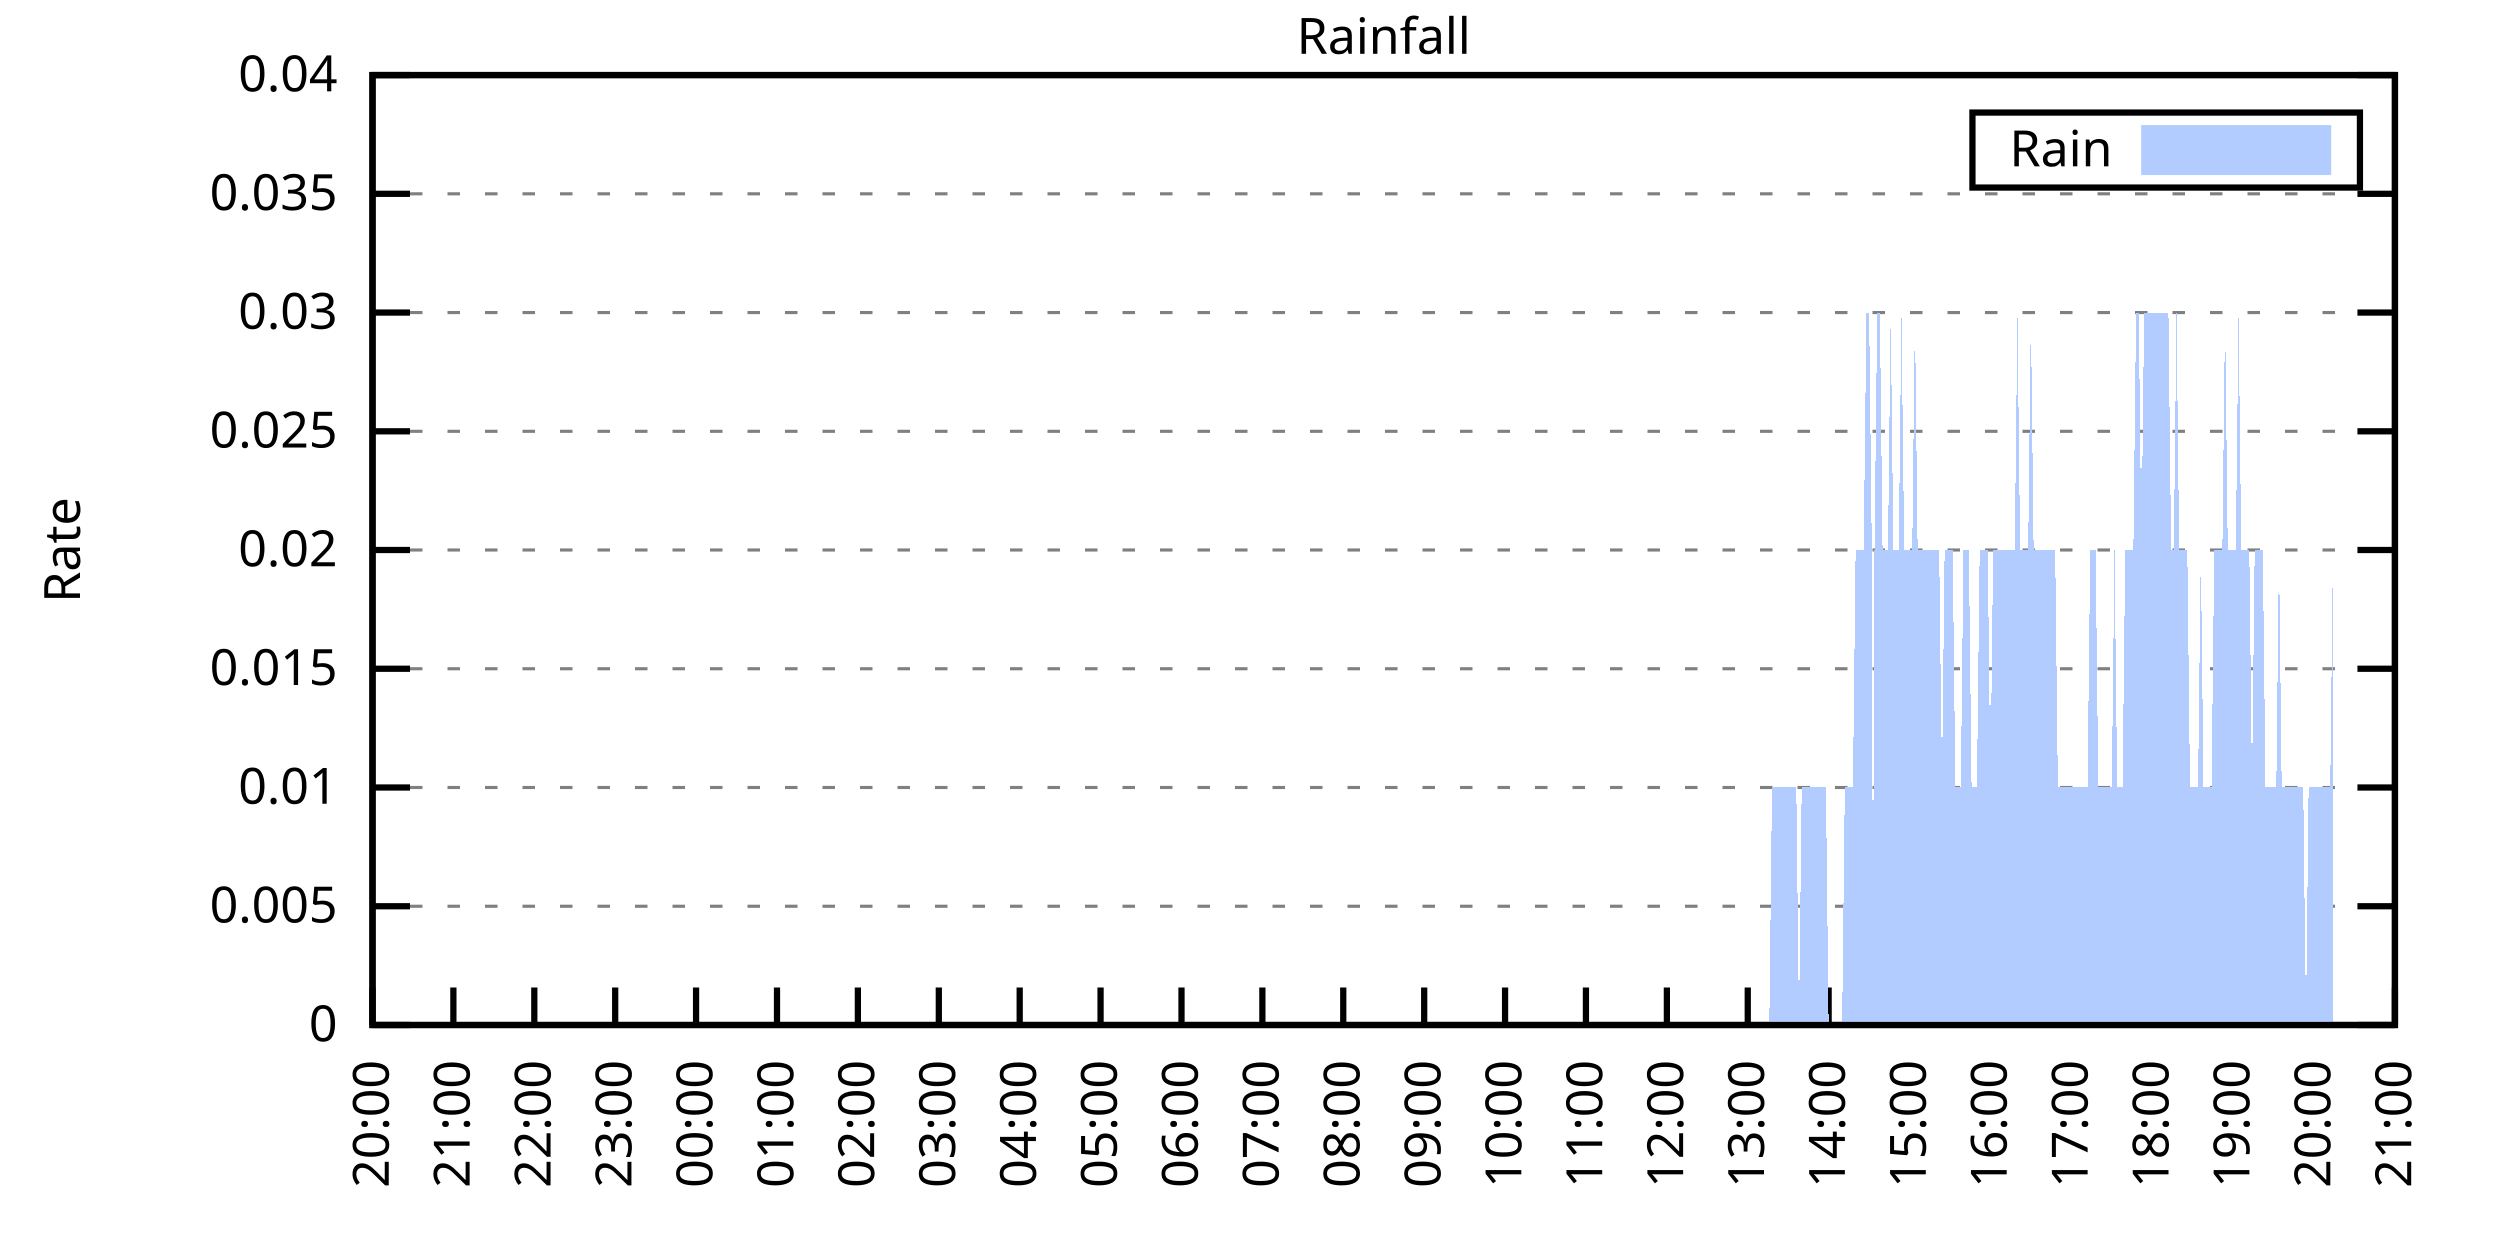
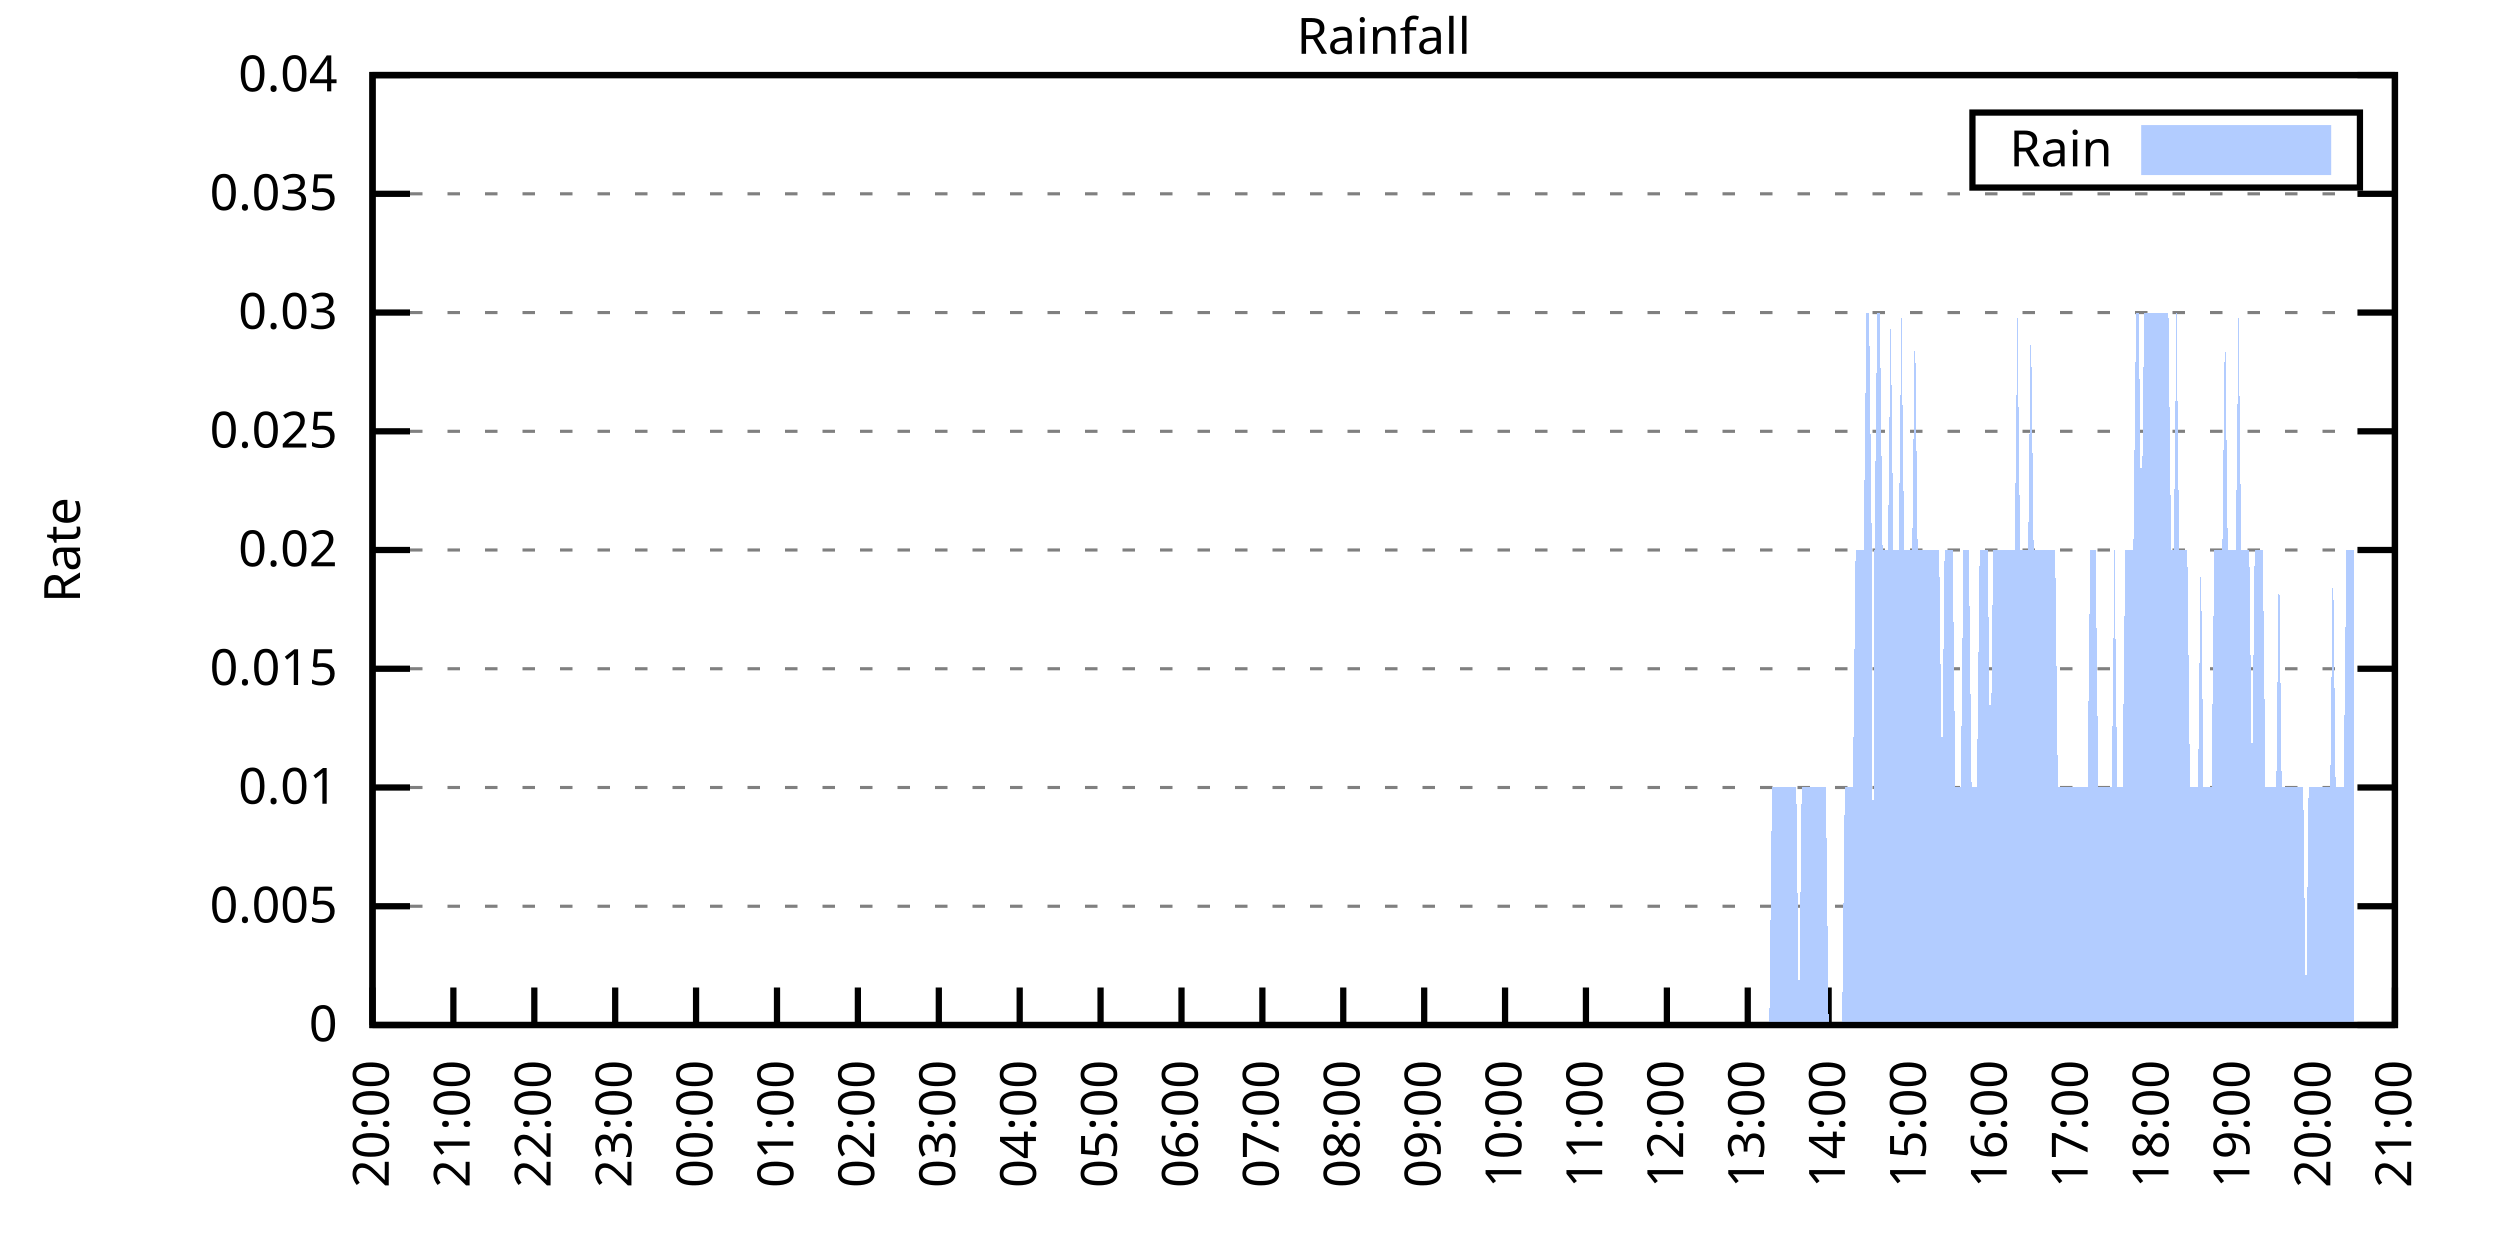
<svg xmlns="http://www.w3.org/2000/svg" xmlns:xlink="http://www.w3.org/1999/xlink" width="400" height="200" viewBox="0 0 400 200">
  <g id="gnuplot_canvas">
    <rect x="0" y="0" width="400" height="200" fill="none" />
    <defs>
      <circle id="gpDot" r="0.5" stroke-width="0.5" stroke="currentColor" />
      <path id="gpPt0" stroke-width="0.333" stroke="currentColor" d="M-1,0 h2 M0,-1 v2" />
      <path id="gpPt1" stroke-width="0.333" stroke="currentColor" d="M-1,-1 L1,1 M1,-1 L-1,1" />
      <path id="gpPt2" stroke-width="0.333" stroke="currentColor" d="M-1,0 L1,0 M0,-1 L0,1 M-1,-1 L1,1 M-1,1 L1,-1" />
      <rect id="gpPt3" stroke-width="0.333" stroke="currentColor" x="-1" y="-1" width="2" height="2" />
      <rect id="gpPt4" stroke-width="0.333" stroke="currentColor" fill="currentColor" x="-1" y="-1" width="2" height="2" />
      <circle id="gpPt5" stroke-width="0.333" stroke="currentColor" cx="0" cy="0" r="1" />
      <use xlink:href="#gpPt5" id="gpPt6" fill="currentColor" stroke="none" />
      <path id="gpPt7" stroke-width="0.333" stroke="currentColor" d="M0,-1.33 L-1.33,0.67 L1.33,0.67 z" />
      <use xlink:href="#gpPt7" id="gpPt8" fill="currentColor" stroke="none" />
      <use xlink:href="#gpPt7" id="gpPt9" stroke="currentColor" transform="rotate(180)" />
      <use xlink:href="#gpPt9" id="gpPt10" fill="currentColor" stroke="none" />
      <use xlink:href="#gpPt3" id="gpPt11" stroke="currentColor" transform="rotate(45)" />
      <use xlink:href="#gpPt11" id="gpPt12" fill="currentColor" stroke="none" />
      <path id="gpPt13" stroke-width="0.333" stroke="currentColor" d="M0,1.330 L1.265,0.411 L0.782,-1.067 L-0.782,-1.076 L-1.265,0.411 z" />
      <use xlink:href="#gpPt13" id="gpPt14" fill="currentColor" stroke="none" />
      <filter id="textbox" filterUnits="objectBoundingBox" x="0" y="0" height="1" width="1">
        <feFlood flood-color="white" flood-opacity="1" result="bgnd" />
        <feComposite in="SourceGraphic" in2="bgnd" operator="atop" />
      </filter>
      <filter id="greybox" filterUnits="objectBoundingBox" x="0" y="0" height="1" width="1">
        <feFlood flood-color="lightgrey" flood-opacity="1" result="grey" />
        <feComposite in="SourceGraphic" in2="grey" operator="atop" />
      </filter>
    </defs>
    <g fill="none" color="white" stroke="currentColor" stroke-width="1.00" stroke-linecap="butt" stroke-linejoin="miter">
</g>
    <g fill="none" color="black" stroke="currentColor" stroke-width="1.00" stroke-linecap="butt" stroke-linejoin="miter">
      <g stroke="none" shape-rendering="crispEdges">
        <polygon fill="rgb(255, 255, 255)" points="59.60,164.00 383.18,164.00 383.18,12.02 59.60,12.02 " />
      </g>
    </g>
    <g fill="none" color="black" stroke="currentColor" stroke-width="1.00" stroke-linecap="butt" stroke-linejoin="miter">
</g>
    <g fill="none" color="black" stroke="black" stroke-width="0.50" stroke-linecap="butt" stroke-linejoin="miter">
</g>
    <g fill="none" color="gray" stroke="currentColor" stroke-width="0.50" stroke-linecap="butt" stroke-linejoin="miter">
      <path stroke="gray" stroke-dasharray="2,4" class="gridline" d="M59.60,164.00 L383.19,164.00  " />
    </g>
    <g fill="none" color="gray" stroke="gray" stroke-width="1.00" stroke-linecap="butt" stroke-linejoin="miter">
</g>
    <g fill="none" color="black" stroke="currentColor" stroke-width="1.00" stroke-linecap="butt" stroke-linejoin="miter">
      <path stroke="black" d="M59.60,164.00 L65.60,164.00 M383.19,164.00 L377.19,164.00  " />
      <g transform="translate(54.00,166.60)" stroke="none" fill="black" font-family="Sans" font-size="8.00" text-anchor="end">
        <text>
          <tspan font-family="Sans"> 0</tspan>
        </text>
      </g>
    </g>
    <g fill="none" color="black" stroke="currentColor" stroke-width="1.00" stroke-linecap="butt" stroke-linejoin="miter">
</g>
    <g fill="none" color="black" stroke="black" stroke-width="0.50" stroke-linecap="butt" stroke-linejoin="miter">
</g>
    <g fill="none" color="gray" stroke="currentColor" stroke-width="0.50" stroke-linecap="butt" stroke-linejoin="miter">
      <path stroke="gray" stroke-dasharray="2,4" class="gridline" d="M59.60,145.00 L383.19,145.00  " />
    </g>
    <g fill="none" color="gray" stroke="gray" stroke-width="1.00" stroke-linecap="butt" stroke-linejoin="miter">
</g>
    <g fill="none" color="black" stroke="currentColor" stroke-width="1.00" stroke-linecap="butt" stroke-linejoin="miter">
      <path stroke="black" d="M59.60,145.00 L65.60,145.00 M383.19,145.00 L377.19,145.00  " />
      <g transform="translate(54.00,147.60)" stroke="none" fill="black" font-family="Sans" font-size="8.00" text-anchor="end">
        <text>
          <tspan font-family="Sans"> 0.005</tspan>
        </text>
      </g>
    </g>
    <g fill="none" color="black" stroke="currentColor" stroke-width="1.00" stroke-linecap="butt" stroke-linejoin="miter">
</g>
    <g fill="none" color="black" stroke="black" stroke-width="0.50" stroke-linecap="butt" stroke-linejoin="miter">
</g>
    <g fill="none" color="gray" stroke="currentColor" stroke-width="0.50" stroke-linecap="butt" stroke-linejoin="miter">
      <path stroke="gray" stroke-dasharray="2,4" class="gridline" d="M59.60,126.00 L383.19,126.00  " />
    </g>
    <g fill="none" color="gray" stroke="gray" stroke-width="1.00" stroke-linecap="butt" stroke-linejoin="miter">
</g>
    <g fill="none" color="black" stroke="currentColor" stroke-width="1.00" stroke-linecap="butt" stroke-linejoin="miter">
      <path stroke="black" d="M59.60,126.00 L65.60,126.00 M383.19,126.00 L377.19,126.00  " />
      <g transform="translate(54.00,128.60)" stroke="none" fill="black" font-family="Sans" font-size="8.00" text-anchor="end">
        <text>
          <tspan font-family="Sans"> 0.01</tspan>
        </text>
      </g>
    </g>
    <g fill="none" color="black" stroke="currentColor" stroke-width="1.00" stroke-linecap="butt" stroke-linejoin="miter">
</g>
    <g fill="none" color="black" stroke="black" stroke-width="0.50" stroke-linecap="butt" stroke-linejoin="miter">
</g>
    <g fill="none" color="gray" stroke="currentColor" stroke-width="0.50" stroke-linecap="butt" stroke-linejoin="miter">
      <path stroke="gray" stroke-dasharray="2,4" class="gridline" d="M59.60,107.00 L383.19,107.00  " />
    </g>
    <g fill="none" color="gray" stroke="gray" stroke-width="1.00" stroke-linecap="butt" stroke-linejoin="miter">
</g>
    <g fill="none" color="black" stroke="currentColor" stroke-width="1.00" stroke-linecap="butt" stroke-linejoin="miter">
      <path stroke="black" d="M59.60,107.00 L65.60,107.00 M383.19,107.00 L377.19,107.00  " />
      <g transform="translate(54.00,109.60)" stroke="none" fill="black" font-family="Sans" font-size="8.00" text-anchor="end">
        <text>
          <tspan font-family="Sans"> 0.015</tspan>
        </text>
      </g>
    </g>
    <g fill="none" color="black" stroke="currentColor" stroke-width="1.00" stroke-linecap="butt" stroke-linejoin="miter">
</g>
    <g fill="none" color="black" stroke="black" stroke-width="0.50" stroke-linecap="butt" stroke-linejoin="miter">
</g>
    <g fill="none" color="gray" stroke="currentColor" stroke-width="0.50" stroke-linecap="butt" stroke-linejoin="miter">
      <path stroke="gray" stroke-dasharray="2,4" class="gridline" d="M59.60,88.00 L383.19,88.00  " />
    </g>
    <g fill="none" color="gray" stroke="gray" stroke-width="1.00" stroke-linecap="butt" stroke-linejoin="miter">
</g>
    <g fill="none" color="black" stroke="currentColor" stroke-width="1.00" stroke-linecap="butt" stroke-linejoin="miter">
      <path stroke="black" d="M59.60,88.00 L65.60,88.00 M383.19,88.00 L377.19,88.00  " />
      <g transform="translate(54.00,90.60)" stroke="none" fill="black" font-family="Sans" font-size="8.00" text-anchor="end">
        <text>
          <tspan font-family="Sans"> 0.02</tspan>
        </text>
      </g>
    </g>
    <g fill="none" color="black" stroke="currentColor" stroke-width="1.00" stroke-linecap="butt" stroke-linejoin="miter">
</g>
    <g fill="none" color="black" stroke="black" stroke-width="0.50" stroke-linecap="butt" stroke-linejoin="miter">
</g>
    <g fill="none" color="gray" stroke="currentColor" stroke-width="0.50" stroke-linecap="butt" stroke-linejoin="miter">
      <path stroke="gray" stroke-dasharray="2,4" class="gridline" d="M59.60,69.01 L383.19,69.01  " />
    </g>
    <g fill="none" color="gray" stroke="gray" stroke-width="1.00" stroke-linecap="butt" stroke-linejoin="miter">
</g>
    <g fill="none" color="black" stroke="currentColor" stroke-width="1.00" stroke-linecap="butt" stroke-linejoin="miter">
      <path stroke="black" d="M59.60,69.01 L65.60,69.01 M383.19,69.01 L377.19,69.01  " />
      <g transform="translate(54.00,71.61)" stroke="none" fill="black" font-family="Sans" font-size="8.00" text-anchor="end">
        <text>
          <tspan font-family="Sans"> 0.025</tspan>
        </text>
      </g>
    </g>
    <g fill="none" color="black" stroke="currentColor" stroke-width="1.00" stroke-linecap="butt" stroke-linejoin="miter">
</g>
    <g fill="none" color="black" stroke="black" stroke-width="0.50" stroke-linecap="butt" stroke-linejoin="miter">
</g>
    <g fill="none" color="gray" stroke="currentColor" stroke-width="0.50" stroke-linecap="butt" stroke-linejoin="miter">
      <path stroke="gray" stroke-dasharray="2,4" class="gridline" d="M59.60,50.01 L383.19,50.01  " />
    </g>
    <g fill="none" color="gray" stroke="gray" stroke-width="1.00" stroke-linecap="butt" stroke-linejoin="miter">
</g>
    <g fill="none" color="black" stroke="currentColor" stroke-width="1.00" stroke-linecap="butt" stroke-linejoin="miter">
      <path stroke="black" d="M59.60,50.01 L65.60,50.01 M383.19,50.01 L377.19,50.01  " />
      <g transform="translate(54.00,52.61)" stroke="none" fill="black" font-family="Sans" font-size="8.00" text-anchor="end">
        <text>
          <tspan font-family="Sans"> 0.03</tspan>
        </text>
      </g>
    </g>
    <g fill="none" color="black" stroke="currentColor" stroke-width="1.00" stroke-linecap="butt" stroke-linejoin="miter">
</g>
    <g fill="none" color="black" stroke="black" stroke-width="0.50" stroke-linecap="butt" stroke-linejoin="miter">
</g>
    <g fill="none" color="gray" stroke="currentColor" stroke-width="0.50" stroke-linecap="butt" stroke-linejoin="miter">
      <path stroke="gray" stroke-dasharray="2,4" class="gridline" d="M59.60,31.01 L383.19,31.01  " />
    </g>
    <g fill="none" color="gray" stroke="gray" stroke-width="1.00" stroke-linecap="butt" stroke-linejoin="miter">
</g>
    <g fill="none" color="black" stroke="currentColor" stroke-width="1.00" stroke-linecap="butt" stroke-linejoin="miter">
      <path stroke="black" d="M59.60,31.01 L65.60,31.01 M383.19,31.01 L377.19,31.01  " />
      <g transform="translate(54.00,33.61)" stroke="none" fill="black" font-family="Sans" font-size="8.00" text-anchor="end">
        <text>
          <tspan font-family="Sans"> 0.035</tspan>
        </text>
      </g>
    </g>
    <g fill="none" color="black" stroke="currentColor" stroke-width="1.00" stroke-linecap="butt" stroke-linejoin="miter">
</g>
    <g fill="none" color="black" stroke="black" stroke-width="0.50" stroke-linecap="butt" stroke-linejoin="miter">
</g>
    <g fill="none" color="gray" stroke="currentColor" stroke-width="0.50" stroke-linecap="butt" stroke-linejoin="miter">
      <path stroke="gray" stroke-dasharray="2,4" class="gridline" d="M59.60,12.01 L383.19,12.01  " />
    </g>
    <g fill="none" color="gray" stroke="gray" stroke-width="1.00" stroke-linecap="butt" stroke-linejoin="miter">
</g>
    <g fill="none" color="black" stroke="currentColor" stroke-width="1.00" stroke-linecap="butt" stroke-linejoin="miter">
      <path stroke="black" d="M59.60,12.01 L65.60,12.01 M383.19,12.01 L377.19,12.01  " />
      <g transform="translate(54.00,14.61)" stroke="none" fill="black" font-family="Sans" font-size="8.00" text-anchor="end">
        <text>
          <tspan font-family="Sans"> 0.04</tspan>
        </text>
      </g>
    </g>
    <g fill="none" color="black" stroke="currentColor" stroke-width="1.00" stroke-linecap="butt" stroke-linejoin="miter">
      <path stroke="black" d="M59.60,164.00 L59.60,158.00  " />
      <g transform="translate(62.20,169.60) rotate(270.00)" stroke="none" fill="black" font-family="Sans" font-size="8.00" text-anchor="end">
        <text>
          <tspan font-family="Sans">20:00</tspan>
        </text>
      </g>
    </g>
    <g fill="none" color="black" stroke="currentColor" stroke-width="1.00" stroke-linecap="butt" stroke-linejoin="miter">
      <path stroke="black" d="M72.54,164.00 L72.54,158.00  " />
      <g transform="translate(75.14,169.60) rotate(270.00)" stroke="none" fill="black" font-family="Sans" font-size="8.00" text-anchor="end">
        <text>
          <tspan font-family="Sans">21:00</tspan>
        </text>
      </g>
    </g>
    <g fill="none" color="black" stroke="currentColor" stroke-width="1.00" stroke-linecap="butt" stroke-linejoin="miter">
      <path stroke="black" d="M85.49,164.00 L85.49,158.00  " />
      <g transform="translate(88.09,169.60) rotate(270.00)" stroke="none" fill="black" font-family="Sans" font-size="8.00" text-anchor="end">
        <text>
          <tspan font-family="Sans">22:00</tspan>
        </text>
      </g>
    </g>
    <g fill="none" color="black" stroke="currentColor" stroke-width="1.00" stroke-linecap="butt" stroke-linejoin="miter">
      <path stroke="black" d="M98.43,164.00 L98.43,158.00  " />
      <g transform="translate(101.03,169.60) rotate(270.00)" stroke="none" fill="black" font-family="Sans" font-size="8.00" text-anchor="end">
        <text>
          <tspan font-family="Sans">23:00</tspan>
        </text>
      </g>
    </g>
    <g fill="none" color="black" stroke="currentColor" stroke-width="1.00" stroke-linecap="butt" stroke-linejoin="miter">
      <path stroke="black" d="M111.37,164.00 L111.37,158.00  " />
      <g transform="translate(113.97,169.60) rotate(270.00)" stroke="none" fill="black" font-family="Sans" font-size="8.00" text-anchor="end">
        <text>
          <tspan font-family="Sans">00:00</tspan>
        </text>
      </g>
    </g>
    <g fill="none" color="black" stroke="currentColor" stroke-width="1.00" stroke-linecap="butt" stroke-linejoin="miter">
      <path stroke="black" d="M124.32,164.00 L124.32,158.00  " />
      <g transform="translate(126.92,169.60) rotate(270.00)" stroke="none" fill="black" font-family="Sans" font-size="8.00" text-anchor="end">
        <text>
          <tspan font-family="Sans">01:00</tspan>
        </text>
      </g>
    </g>
    <g fill="none" color="black" stroke="currentColor" stroke-width="1.00" stroke-linecap="butt" stroke-linejoin="miter">
      <path stroke="black" d="M137.26,164.00 L137.26,158.00  " />
      <g transform="translate(139.86,169.60) rotate(270.00)" stroke="none" fill="black" font-family="Sans" font-size="8.00" text-anchor="end">
        <text>
          <tspan font-family="Sans">02:00</tspan>
        </text>
      </g>
    </g>
    <g fill="none" color="black" stroke="currentColor" stroke-width="1.00" stroke-linecap="butt" stroke-linejoin="miter">
      <path stroke="black" d="M150.21,164.00 L150.21,158.00  " />
      <g transform="translate(152.81,169.60) rotate(270.00)" stroke="none" fill="black" font-family="Sans" font-size="8.00" text-anchor="end">
        <text>
          <tspan font-family="Sans">03:00</tspan>
        </text>
      </g>
    </g>
    <g fill="none" color="black" stroke="currentColor" stroke-width="1.00" stroke-linecap="butt" stroke-linejoin="miter">
      <path stroke="black" d="M163.15,164.00 L163.15,158.00  " />
      <g transform="translate(165.75,169.60) rotate(270.00)" stroke="none" fill="black" font-family="Sans" font-size="8.00" text-anchor="end">
        <text>
          <tspan font-family="Sans">04:00</tspan>
        </text>
      </g>
    </g>
    <g fill="none" color="black" stroke="currentColor" stroke-width="1.00" stroke-linecap="butt" stroke-linejoin="miter">
      <path stroke="black" d="M176.09,164.00 L176.09,158.00  " />
      <g transform="translate(178.69,169.60) rotate(270.00)" stroke="none" fill="black" font-family="Sans" font-size="8.00" text-anchor="end">
        <text>
          <tspan font-family="Sans">05:00</tspan>
        </text>
      </g>
    </g>
    <g fill="none" color="black" stroke="currentColor" stroke-width="1.00" stroke-linecap="butt" stroke-linejoin="miter">
      <path stroke="black" d="M189.04,164.00 L189.04,158.00  " />
      <g transform="translate(191.64,169.60) rotate(270.00)" stroke="none" fill="black" font-family="Sans" font-size="8.00" text-anchor="end">
        <text>
          <tspan font-family="Sans">06:00</tspan>
        </text>
      </g>
    </g>
    <g fill="none" color="black" stroke="currentColor" stroke-width="1.00" stroke-linecap="butt" stroke-linejoin="miter">
      <path stroke="black" d="M201.98,164.00 L201.98,158.00  " />
      <g transform="translate(204.58,169.60) rotate(270.00)" stroke="none" fill="black" font-family="Sans" font-size="8.00" text-anchor="end">
        <text>
          <tspan font-family="Sans">07:00</tspan>
        </text>
      </g>
    </g>
    <g fill="none" color="black" stroke="currentColor" stroke-width="1.00" stroke-linecap="butt" stroke-linejoin="miter">
      <path stroke="black" d="M214.92,164.00 L214.92,158.00  " />
      <g transform="translate(217.52,169.60) rotate(270.00)" stroke="none" fill="black" font-family="Sans" font-size="8.00" text-anchor="end">
        <text>
          <tspan font-family="Sans">08:00</tspan>
        </text>
      </g>
    </g>
    <g fill="none" color="black" stroke="currentColor" stroke-width="1.00" stroke-linecap="butt" stroke-linejoin="miter">
      <path stroke="black" d="M227.87,164.00 L227.87,158.00  " />
      <g transform="translate(230.47,169.60) rotate(270.00)" stroke="none" fill="black" font-family="Sans" font-size="8.00" text-anchor="end">
        <text>
          <tspan font-family="Sans">09:00</tspan>
        </text>
      </g>
    </g>
    <g fill="none" color="black" stroke="currentColor" stroke-width="1.00" stroke-linecap="butt" stroke-linejoin="miter">
      <path stroke="black" d="M240.81,164.00 L240.81,158.00  " />
      <g transform="translate(243.41,169.60) rotate(270.00)" stroke="none" fill="black" font-family="Sans" font-size="8.00" text-anchor="end">
        <text>
          <tspan font-family="Sans">10:00</tspan>
        </text>
      </g>
    </g>
    <g fill="none" color="black" stroke="currentColor" stroke-width="1.00" stroke-linecap="butt" stroke-linejoin="miter">
      <path stroke="black" d="M253.75,164.00 L253.75,158.00  " />
      <g transform="translate(256.35,169.60) rotate(270.00)" stroke="none" fill="black" font-family="Sans" font-size="8.00" text-anchor="end">
        <text>
          <tspan font-family="Sans">11:00</tspan>
        </text>
      </g>
    </g>
    <g fill="none" color="black" stroke="currentColor" stroke-width="1.00" stroke-linecap="butt" stroke-linejoin="miter">
      <path stroke="black" d="M266.70,164.00 L266.70,158.00  " />
      <g transform="translate(269.30,169.60) rotate(270.00)" stroke="none" fill="black" font-family="Sans" font-size="8.00" text-anchor="end">
        <text>
          <tspan font-family="Sans">12:00</tspan>
        </text>
      </g>
    </g>
    <g fill="none" color="black" stroke="currentColor" stroke-width="1.00" stroke-linecap="butt" stroke-linejoin="miter">
      <path stroke="black" d="M279.64,164.00 L279.64,158.00  " />
      <g transform="translate(282.24,169.60) rotate(270.00)" stroke="none" fill="black" font-family="Sans" font-size="8.00" text-anchor="end">
        <text>
          <tspan font-family="Sans">13:00</tspan>
        </text>
      </g>
    </g>
    <g fill="none" color="black" stroke="currentColor" stroke-width="1.00" stroke-linecap="butt" stroke-linejoin="miter">
      <path stroke="black" d="M292.58,164.00 L292.58,158.00  " />
      <g transform="translate(295.18,169.60) rotate(270.00)" stroke="none" fill="black" font-family="Sans" font-size="8.00" text-anchor="end">
        <text>
          <tspan font-family="Sans">14:00</tspan>
        </text>
      </g>
    </g>
    <g fill="none" color="black" stroke="currentColor" stroke-width="1.00" stroke-linecap="butt" stroke-linejoin="miter">
      <path stroke="black" d="M305.53,164.00 L305.53,158.00  " />
      <g transform="translate(308.13,169.60) rotate(270.00)" stroke="none" fill="black" font-family="Sans" font-size="8.00" text-anchor="end">
        <text>
          <tspan font-family="Sans">15:00</tspan>
        </text>
      </g>
    </g>
    <g fill="none" color="black" stroke="currentColor" stroke-width="1.00" stroke-linecap="butt" stroke-linejoin="miter">
      <path stroke="black" d="M318.47,164.00 L318.47,158.00  " />
      <g transform="translate(321.07,169.60) rotate(270.00)" stroke="none" fill="black" font-family="Sans" font-size="8.00" text-anchor="end">
        <text>
          <tspan font-family="Sans">16:00</tspan>
        </text>
      </g>
    </g>
    <g fill="none" color="black" stroke="currentColor" stroke-width="1.00" stroke-linecap="butt" stroke-linejoin="miter">
      <path stroke="black" d="M331.42,164.00 L331.42,158.00  " />
      <g transform="translate(334.02,169.60) rotate(270.00)" stroke="none" fill="black" font-family="Sans" font-size="8.00" text-anchor="end">
        <text>
          <tspan font-family="Sans">17:00</tspan>
        </text>
      </g>
    </g>
    <g fill="none" color="black" stroke="currentColor" stroke-width="1.00" stroke-linecap="butt" stroke-linejoin="miter">
      <path stroke="black" d="M344.36,164.00 L344.36,158.00  " />
      <g transform="translate(346.96,169.60) rotate(270.00)" stroke="none" fill="black" font-family="Sans" font-size="8.00" text-anchor="end">
        <text>
          <tspan font-family="Sans">18:00</tspan>
        </text>
      </g>
    </g>
    <g fill="none" color="black" stroke="currentColor" stroke-width="1.00" stroke-linecap="butt" stroke-linejoin="miter">
      <path stroke="black" d="M357.30,164.00 L357.30,158.00  " />
      <g transform="translate(359.90,169.60) rotate(270.00)" stroke="none" fill="black" font-family="Sans" font-size="8.00" text-anchor="end">
        <text>
          <tspan font-family="Sans">19:00</tspan>
        </text>
      </g>
    </g>
    <g fill="none" color="black" stroke="currentColor" stroke-width="1.00" stroke-linecap="butt" stroke-linejoin="miter">
      <path stroke="black" d="M370.25,164.00 L370.25,158.00  " />
      <g transform="translate(372.85,169.60) rotate(270.00)" stroke="none" fill="black" font-family="Sans" font-size="8.00" text-anchor="end">
        <text>
          <tspan font-family="Sans">20:00</tspan>
        </text>
      </g>
    </g>
    <g fill="none" color="black" stroke="currentColor" stroke-width="1.00" stroke-linecap="butt" stroke-linejoin="miter">
      <path stroke="black" d="M383.19,164.00 L383.19,158.00  " />
      <g transform="translate(385.79,169.60) rotate(270.00)" stroke="none" fill="black" font-family="Sans" font-size="8.00" text-anchor="end">
        <text>
          <tspan font-family="Sans">21:00</tspan>
        </text>
      </g>
    </g>
    <g fill="none" color="black" stroke="currentColor" stroke-width="1.00" stroke-linecap="butt" stroke-linejoin="miter">
</g>
    <g fill="none" color="black" stroke="currentColor" stroke-width="1.00" stroke-linecap="butt" stroke-linejoin="miter">
      <path stroke="black" d="M59.60,12.01 L59.60,164.00 L383.19,164.00 L383.19,12.01 L59.60,12.01 Z  " />
    </g>
    <g fill="none" color="black" stroke="currentColor" stroke-width="1.00" stroke-linecap="butt" stroke-linejoin="miter">
</g>
    <g fill="none" color="black" stroke="currentColor" stroke-width="1.00" stroke-linecap="butt" stroke-linejoin="miter">
      <path stroke="black" d="M315.59,30.01 L315.59,18.01 L377.59,18.01 L377.59,30.01 L315.59,30.01 Z  " />
    </g>
    <g id="Rainfall_plot_1">
      <g fill="none" color="white" stroke="black" stroke-width="2.00" stroke-linecap="butt" stroke-linejoin="miter">
</g>
      <g fill="none" color="black" stroke="currentColor" stroke-width="2.00" stroke-linecap="butt" stroke-linejoin="miter">
        <g transform="translate(337.99,26.61)" stroke="none" fill="black" font-family="Sans" font-size="8.00" text-anchor="end">
          <text>
            <tspan font-family="Sans">Rain</tspan>
          </text>
        </g>
      </g>
      <g fill="none" color="black" stroke="currentColor" stroke-width="2.00" stroke-linecap="butt" stroke-linejoin="miter">
        <g stroke="none" shape-rendering="crispEdges">
          <polygon fill="rgb(178, 204, 255)" points="343.59,27.01 371.99,27.01 371.99,21.01 343.59,21.01 " />
        </g>
        <path stroke="rgb(178, 204, 255)" d="M343.59,27.01 L371.99,27.01 L371.99,21.01 L343.59,21.01 L343.59,27.01 Z  " />
      </g>
      <g fill="none" color="black" stroke="currentColor" stroke-width="2.00" stroke-linecap="butt" stroke-linejoin="miter">
        <g stroke="none" shape-rendering="crispEdges">
-           <polygon fill="rgb(178, 204, 255)" points="63.05,164.00 63.48,164.00 63.91,164.00 64.35,164.00 64.78,164.00 65.21,164.00 65.64,164.00 66.07,164.00 66.50,164.00 66.93,164.00 67.37,164.00 67.80,164.00 68.23,164.00 68.66,164.00 69.09,164.00 69.52,164.00 69.95,164.00 70.39,164.00 70.82,164.00 71.25,164.00 71.68,164.00 72.11,164.00 72.54,164.00 72.98,164.00 73.41,164.00 73.84,164.00 74.27,164.00 74.70,164.00 75.13,164.00 75.56,164.00 76.00,164.00 76.43,164.00 76.86,164.00 77.29,164.00 77.72,164.00 78.15,164.00 78.58,164.00 79.02,164.00 79.45,164.00 79.88,164.00 80.31,164.00 80.74,164.00 81.17,164.00 81.60,164.00 82.04,164.00 82.47,164.00 82.90,164.00 83.33,164.00 83.76,164.00 84.19,164.00 84.62,164.00 85.06,164.00 85.49,164.00 85.92,164.00 86.35,164.00 86.78,164.00 87.21,164.00 87.64,164.00 88.08,164.00 88.51,164.00 88.94,164.00 89.37,164.00 89.80,164.00 90.23,164.00 90.66,164.00 91.10,164.00 91.53,164.00 91.96,164.00 92.39,164.00 92.82,164.00 93.25,164.00 93.68,164.00 94.12,164.00 94.55,164.00 94.98,164.00 95.41,164.00 95.84,164.00 96.27,164.00 96.70,164.00 97.14,164.00 97.57,164.00 98.00,164.00 98.43,164.00 98.86,164.00 99.29,164.00 99.73,164.00 100.16,164.00 100.59,164.00 101.02,164.00 101.45,164.00 101.88,164.00 102.31,164.00 102.75,164.00 103.18,164.00 103.61,164.00 104.04,164.00 104.47,164.00 104.90,164.00 105.33,164.00 105.77,164.00 106.20,164.00 106.63,164.00 107.06,164.00 107.49,164.00 107.92,164.00 108.35,164.00 108.79,164.00 109.22,164.00 109.65,164.00 110.08,164.00 110.51,164.00 110.94,164.00 111.37,164.00 111.81,164.00 112.24,164.00 112.67,164.00 113.10,164.00 113.53,164.00 113.96,164.00 114.39,164.00 114.83,164.00 115.26,164.00 115.69,164.00 116.12,164.00 116.55,164.00 116.98,164.00 117.41,164.00 117.85,164.00 118.28,164.00 118.71,164.00 119.14,164.00 119.57,164.00 120.00,164.00 120.43,164.00 120.87,164.00 121.30,164.00 121.73,164.00 122.16,164.00 122.59,164.00 123.02,164.00 123.46,164.00 123.89,164.00 124.32,164.00 124.75,164.00 125.18,164.00 125.61,164.00 126.04,164.00 126.48,164.00 126.91,164.00 127.34,164.00 127.77,164.00 128.20,164.00 128.63,164.00 129.06,164.00 129.50,164.00 129.93,164.00 130.36,164.00 130.79,164.00 131.22,164.00 131.65,164.00 132.08,164.00 132.52,164.00 132.95,164.00 133.38,164.00 133.81,164.00 134.24,164.00 134.67,164.00 135.10,164.00 135.54,164.00 135.97,164.00 136.40,164.00 136.83,164.00 137.26,164.00 137.69,164.00 138.12,164.00 138.56,164.00 138.99,164.00 139.42,164.00 139.85,164.00 140.28,164.00 140.71,164.00 141.14,164.00 141.58,164.00 142.01,164.00 142.44,164.00 142.87,164.00 143.30,164.00 143.73,164.00 144.16,164.00 144.60,164.00 145.03,164.00 145.46,164.00 145.89,164.00 146.32,164.00 146.75,164.00 147.19,164.00 147.62,164.00 148.05,164.00 148.48,164.00 148.91,164.00 149.34,164.00 149.77,164.00 150.21,164.00 150.64,164.00 151.07,164.00 151.50,164.00 151.93,164.00 152.36,164.00 152.79,164.00 153.23,164.00 153.66,164.00 154.09,164.00 154.52,164.00 154.95,164.00 155.38,164.00 155.81,164.00 156.25,164.00 156.68,164.00 157.11,164.00 157.54,164.00 157.97,164.00 158.40,164.00 158.83,164.00 159.27,164.00 159.70,164.00 160.13,164.00 160.56,164.00 160.99,164.00 161.42,164.00 161.85,164.00 162.29,164.00 162.72,164.00 163.15,164.00 163.58,164.00 164.01,164.00 164.44,164.00 164.87,164.00 165.31,164.00 165.74,164.00 166.17,164.00 166.60,164.00 167.03,164.00 167.46,164.00 167.89,164.00 168.33,164.00 168.76,164.00 169.19,164.00 169.62,164.00 170.05,164.00 170.48,164.00 170.91,164.00 171.35,164.00 171.78,164.00 172.21,164.00 172.64,164.00 173.07,164.00 173.50,164.00 173.94,164.00 174.37,164.00 174.80,164.00 175.23,164.00 175.66,164.00 176.09,164.00 176.52,164.00 176.96,164.00 177.39,164.00 177.82,164.00 178.25,164.00 178.68,164.00 179.11,164.00 179.54,164.00 179.98,164.00 180.41,164.00 180.84,164.00 181.27,164.00 181.70,164.00 182.13,164.00 182.56,164.00 183.00,164.00 183.43,164.00 183.86,164.00 184.29,164.00 184.72,164.00 185.15,164.00 185.58,164.00 186.02,164.00 186.45,164.00 186.88,164.00 187.31,164.00 187.74,164.00 188.17,164.00 188.60,164.00 189.04,164.00 189.47,164.00 189.90,164.00 190.33,164.00 190.76,164.00 191.19,164.00 191.62,164.00 192.06,164.00 192.49,164.00 192.92,164.00 193.35,164.00 193.78,164.00 194.21,164.00 194.64,164.00 195.08,164.00 195.51,164.00 195.94,164.00 196.37,164.00 196.80,164.00 197.23,164.00 197.67,164.00 198.10,164.00 198.53,164.00 198.96,164.00 199.39,164.00 199.82,164.00 200.25,164.00 200.69,164.00 201.12,164.00 201.55,164.00 201.98,164.00 202.41,164.00 202.84,164.00 203.27,164.00 203.71,164.00 204.14,164.00 204.57,164.00 205.00,164.00 205.43,164.00 205.86,164.00 206.29,164.00 206.73,164.00 207.16,164.00 207.59,164.00 208.02,164.00 208.45,164.00 208.88,164.00 209.31,164.00 209.75,164.00 210.18,164.00 210.61,164.00 211.04,164.00 211.47,164.00 211.90,164.00 212.33,164.00 212.77,164.00 213.20,164.00 213.63,164.00 214.06,164.00 214.49,164.00 214.92,164.00 215.35,164.00 215.79,164.00 216.22,164.00 216.65,164.00 217.08,164.00 217.51,164.00 217.94,164.00 218.37,164.00 218.81,164.00 219.24,164.00 219.67,164.00 220.10,164.00 220.53,164.00 220.96,164.00 221.40,164.00 221.83,164.00 222.26,164.00 222.69,164.00 223.12,164.00 223.55,164.00 223.98,164.00 224.42,164.00 224.85,164.00 225.28,164.00 225.71,164.00 226.14,164.00 226.57,164.00 227.00,164.00 227.44,164.00 227.87,164.00 228.30,164.00 228.73,164.00 229.16,164.00 229.59,164.00 230.02,164.00 230.46,164.00 230.89,164.00 231.32,164.00 231.75,164.00 232.18,164.00 232.61,164.00 233.04,164.00 233.48,164.00 233.91,164.00 234.34,164.00 234.77,164.00 235.20,164.00 235.63,164.00 236.06,164.00 236.50,164.00 236.93,164.00 237.36,164.00 237.79,164.00 238.22,164.00 238.65,164.00 239.08,164.00 239.52,164.00 239.95,164.00 240.38,164.00 240.81,164.00 241.24,164.00 241.67,164.00 242.10,164.00 242.54,164.00 242.97,164.00 243.40,164.00 243.83,164.00 244.26,164.00 244.69,164.00 245.12,164.00 245.56,164.00 245.99,164.00 246.42,164.00 246.85,164.00 247.28,164.00 247.71,164.00 248.15,164.00 248.58,164.00 249.01,164.00 249.44,164.00 249.87,164.00 250.30,164.00 250.73,164.00 251.17,164.00 251.60,164.00 252.03,164.00 252.46,164.00 252.89,164.00 253.32,164.00 253.75,164.00 254.19,164.00 254.62,164.00 255.05,164.00 255.48,164.00 255.91,164.00 256.34,164.00 256.77,164.00 257.21,164.00 257.64,164.00 258.07,164.00 258.50,164.00 258.93,164.00 259.36,164.00 259.79,164.00 260.23,164.00 260.66,164.00 261.09,164.00 261.52,164.00 261.95,164.00 262.38,164.00 262.81,164.00 263.25,164.00 263.68,164.00 264.11,164.00 264.54,164.00 264.97,164.00 265.40,164.00 265.83,164.00 266.27,164.00 266.70,164.00 267.13,164.00 267.56,164.00 267.99,164.00 268.42,164.00 268.85,164.00 269.29,164.00 269.72,164.00 270.15,164.00 270.58,164.00 271.01,164.00 271.44,164.00 271.88,164.00 272.31,164.00 272.74,164.00 273.17,164.00 273.60,164.00 274.03,164.00 274.46,164.00 274.90,164.00 275.33,164.00 275.76,164.00 276.19,164.00 276.62,164.00 277.05,164.00 277.48,164.00 277.92,164.00 278.35,164.00 278.78,164.00 279.21,164.00 279.64,164.00 280.07,164.00 280.50,164.00 280.94,164.00 281.37,164.00 281.80,164.00 282.23,164.00 282.66,164.00 283.09,164.00 283.52,126.00 283.96,126.00 284.39,126.00 284.82,126.00 285.25,126.00 285.68,126.00 286.11,126.00 286.54,126.00 286.98,126.00 287.41,126.00 287.84,164.00 288.27,126.00 288.70,126.00 289.13,126.00 289.56,126.00 290.00,126.00 290.43,126.00 290.86,126.00 291.29,126.00 291.72,126.00 292.15,126.00 292.58,164.00 293.02,164.00 293.45,164.00 293.88,164.00 294.31,164.00 294.74,164.00 295.17,126.00 295.60,126.00 296.04,126.00 296.47,126.00 296.90,88.00 297.33,88.00 297.76,88.00 298.19,88.00 298.63,50.01 299.06,50.01 299.49,88.00 299.70,164.00 299.92,88.00 300.35,50.01 300.78,50.01 301.21,88.00 301.65,88.00 302.08,88.00 302.51,50.01 302.94,88.00 303.37,88.00 303.80,88.00 304.23,50.01 304.67,88.00 305.10,88.00 305.53,88.00 305.96,88.00 306.39,50.01 306.82,88.00 307.25,88.00 307.69,88.00 308.12,88.00 308.55,88.00 308.98,88.00 309.41,88.00 309.84,88.00 310.27,88.00 310.71,126.00 311.14,88.00 311.57,88.00 312.00,88.00 312.43,88.00 312.86,126.00 313.29,126.00 313.73,126.00 314.16,88.00 314.59,88.00 315.02,88.00 315.45,126.00 315.88,126.00 316.31,126.00 316.75,88.00 317.18,88.00 317.61,88.00 318.04,88.00 318.47,126.00 318.90,88.00 319.33,88.00 319.77,88.00 320.20,88.00 320.63,88.00 321.06,88.00 321.49,88.00 321.92,88.00 322.36,88.00 322.79,50.01 323.22,88.00 323.65,88.00 324.08,88.00 324.51,88.00 324.94,50.01 325.38,88.00 325.81,88.00 326.24,88.00 326.67,88.00 327.10,88.00 327.53,88.00 327.96,88.00 328.40,88.00 328.83,88.00 329.26,126.00 329.69,126.00 330.12,126.00 330.55,126.00 330.98,126.00 331.42,126.00 331.85,126.00 332.28,126.00 332.71,126.00 333.14,126.00 333.57,126.00 334.00,126.00 334.44,88.00 334.87,88.00 335.30,88.00 335.73,126.00 336.16,126.00 336.59,126.00 337.02,126.00 337.46,126.00 337.89,126.00 338.32,88.00 338.75,126.00 339.18,126.00 339.61,126.00 340.04,88.00 340.48,88.00 340.91,88.00 341.34,88.00 341.77,50.01 342.20,50.01 342.63,88.00 343.06,50.01 343.50,50.01 343.93,50.01 344.36,50.01 344.79,50.01 345.22,50.01 345.65,50.01 346.09,50.01 346.52,50.01 346.95,50.01 347.38,88.00 347.81,88.00 348.24,50.01 348.67,88.00 349.11,88.00 349.54,88.00 349.97,88.00 350.40,126.00 350.83,126.00 351.26,126.00 351.69,126.00 352.13,88.00 352.56,126.00 352.99,126.00 353.42,126.00 353.85,126.00 354.28,88.00 354.71,88.00 355.15,88.00 355.58,88.00 356.01,50.01 356.44,88.00 356.87,88.00 357.30,88.00 357.73,88.00 358.17,50.01 358.60,88.00 359.03,88.00 359.46,88.00 359.89,88.00 360.32,126.00 360.75,88.00 361.19,88.00 361.62,88.00 362.05,88.00 362.48,126.00 362.91,126.00 363.34,126.00 363.77,126.00 364.21,126.00 364.64,88.00 365.07,126.00 365.50,126.00 365.93,126.00 366.36,126.00 366.79,126.00 367.23,126.00 367.66,126.00 368.09,126.00 368.52,126.00 368.95,164.00 369.38,126.00 369.81,126.00 370.25,126.00 370.68,126.00 371.11,126.00 371.54,126.00 371.97,126.00 372.40,126.00 372.84,126.00 373.27,88.00 373.27,164.00 63.05,164.00 " />
+           <polygon fill="rgb(178, 204, 255)" points="66.50,164.00 66.93,164.00 67.37,164.00 67.80,164.00 68.23,164.00 68.66,164.00 69.09,164.00 69.52,164.00 69.95,164.00 70.39,164.00 70.82,164.00 71.25,164.00 71.68,164.00 72.11,164.00 72.54,164.00 72.98,164.00 73.41,164.00 73.84,164.00 74.27,164.00 74.70,164.00 75.13,164.00 75.56,164.00 76.00,164.00 76.43,164.00 76.86,164.00 77.29,164.00 77.72,164.00 78.15,164.00 78.58,164.00 79.02,164.00 79.45,164.00 79.88,164.00 80.31,164.00 80.74,164.00 81.17,164.00 81.60,164.00 82.04,164.00 82.47,164.00 82.90,164.00 83.33,164.00 83.76,164.00 84.19,164.00 84.62,164.00 85.06,164.00 85.49,164.00 85.92,164.00 86.35,164.00 86.78,164.00 87.21,164.00 87.64,164.00 88.08,164.00 88.51,164.00 88.94,164.00 89.37,164.00 89.80,164.00 90.23,164.00 90.66,164.00 91.10,164.00 91.53,164.00 91.96,164.00 92.39,164.00 92.82,164.00 93.25,164.00 93.68,164.00 94.12,164.00 94.55,164.00 94.98,164.00 95.41,164.00 95.84,164.00 96.27,164.00 96.70,164.00 97.14,164.00 97.57,164.00 98.00,164.00 98.43,164.00 98.86,164.00 99.29,164.00 99.73,164.00 100.16,164.00 100.59,164.00 101.02,164.00 101.45,164.00 101.88,164.00 102.31,164.00 102.75,164.00 103.18,164.00 103.61,164.00 104.04,164.00 104.47,164.00 104.90,164.00 105.33,164.00 105.77,164.00 106.20,164.00 106.63,164.00 107.06,164.00 107.49,164.00 107.92,164.00 108.35,164.00 108.79,164.00 109.22,164.00 109.65,164.00 110.08,164.00 110.51,164.00 110.94,164.00 111.37,164.00 111.81,164.00 112.24,164.00 112.67,164.00 113.10,164.00 113.53,164.00 113.96,164.00 114.39,164.00 114.83,164.00 115.26,164.00 115.69,164.00 116.12,164.00 116.55,164.00 116.98,164.00 117.41,164.00 117.85,164.00 118.28,164.00 118.71,164.00 119.14,164.00 119.57,164.00 120.00,164.00 120.43,164.00 120.87,164.00 121.30,164.00 121.73,164.00 122.16,164.00 122.59,164.00 123.02,164.00 123.46,164.00 123.89,164.00 124.32,164.00 124.75,164.00 125.18,164.00 125.61,164.00 126.04,164.00 126.48,164.00 126.91,164.00 127.34,164.00 127.77,164.00 128.20,164.00 128.63,164.00 129.06,164.00 129.50,164.00 129.93,164.00 130.36,164.00 130.79,164.00 131.22,164.00 131.65,164.00 132.08,164.00 132.52,164.00 132.95,164.00 133.38,164.00 133.81,164.00 134.24,164.00 134.67,164.00 135.10,164.00 135.54,164.00 135.97,164.00 136.40,164.00 136.83,164.00 137.26,164.00 137.69,164.00 138.12,164.00 138.56,164.00 138.99,164.00 139.42,164.00 139.85,164.00 140.28,164.00 140.71,164.00 141.14,164.00 141.58,164.00 142.01,164.00 142.44,164.00 142.87,164.00 143.30,164.00 143.73,164.00 144.16,164.00 144.60,164.00 145.03,164.00 145.46,164.00 145.89,164.00 146.32,164.00 146.75,164.00 147.19,164.00 147.62,164.00 148.05,164.00 148.48,164.00 148.91,164.00 149.34,164.00 149.77,164.00 150.21,164.00 150.64,164.00 151.07,164.00 151.50,164.00 151.93,164.00 152.36,164.00 152.79,164.00 153.23,164.00 153.66,164.00 154.09,164.00 154.52,164.00 154.95,164.00 155.38,164.00 155.81,164.00 156.25,164.00 156.68,164.00 157.11,164.00 157.54,164.00 157.97,164.00 158.40,164.00 158.83,164.00 159.27,164.00 159.70,164.00 160.13,164.00 160.56,164.00 160.99,164.00 161.42,164.00 161.85,164.00 162.29,164.00 162.72,164.00 163.15,164.00 163.58,164.00 164.01,164.00 164.44,164.00 164.87,164.00 165.31,164.00 165.74,164.00 166.17,164.00 166.60,164.00 167.03,164.00 167.46,164.00 167.89,164.00 168.33,164.00 168.76,164.00 169.19,164.00 169.62,164.00 170.05,164.00 170.48,164.00 170.91,164.00 171.35,164.00 171.78,164.00 172.21,164.00 172.64,164.00 173.07,164.00 173.50,164.00 173.94,164.00 174.37,164.00 174.80,164.00 175.23,164.00 175.66,164.00 176.09,164.00 176.52,164.00 176.96,164.00 177.39,164.00 177.82,164.00 178.25,164.00 178.68,164.00 179.11,164.00 179.54,164.00 179.98,164.00 180.41,164.00 180.84,164.00 181.27,164.00 181.70,164.00 182.13,164.00 182.56,164.00 183.00,164.00 183.43,164.00 183.86,164.00 184.29,164.00 184.72,164.00 185.15,164.00 185.58,164.00 186.02,164.00 186.45,164.00 186.88,164.00 187.31,164.00 187.74,164.00 188.17,164.00 188.60,164.00 189.04,164.00 189.47,164.00 189.90,164.00 190.33,164.00 190.76,164.00 191.19,164.00 191.62,164.00 192.06,164.00 192.49,164.00 192.92,164.00 193.35,164.00 193.78,164.00 194.21,164.00 194.64,164.00 195.08,164.00 195.51,164.00 195.94,164.00 196.37,164.00 196.80,164.00 197.23,164.00 197.67,164.00 198.10,164.00 198.53,164.00 198.96,164.00 199.39,164.00 199.82,164.00 200.25,164.00 200.69,164.00 201.12,164.00 201.55,164.00 201.98,164.00 202.41,164.00 202.84,164.00 203.27,164.00 203.71,164.00 204.14,164.00 204.57,164.00 205.00,164.00 205.43,164.00 205.86,164.00 206.29,164.00 206.73,164.00 207.16,164.00 207.59,164.00 208.02,164.00 208.45,164.00 208.88,164.00 209.31,164.00 209.75,164.00 210.18,164.00 210.61,164.00 211.04,164.00 211.47,164.00 211.90,164.00 212.33,164.00 212.77,164.00 213.20,164.00 213.63,164.00 214.06,164.00 214.49,164.00 214.92,164.00 215.35,164.00 215.79,164.00 216.22,164.00 216.65,164.00 217.08,164.00 217.51,164.00 217.94,164.00 218.37,164.00 218.81,164.00 219.24,164.00 219.67,164.00 220.10,164.00 220.53,164.00 220.96,164.00 221.40,164.00 221.83,164.00 222.26,164.00 222.69,164.00 223.12,164.00 223.55,164.00 223.98,164.00 224.42,164.00 224.85,164.00 225.28,164.00 225.71,164.00 226.14,164.00 226.57,164.00 227.00,164.00 227.44,164.00 227.87,164.00 228.30,164.00 228.73,164.00 229.16,164.00 229.59,164.00 230.02,164.00 230.46,164.00 230.89,164.00 231.32,164.00 231.75,164.00 232.18,164.00 232.61,164.00 233.04,164.00 233.48,164.00 233.91,164.00 234.34,164.00 234.77,164.00 235.20,164.00 235.63,164.00 236.06,164.00 236.50,164.00 236.93,164.00 237.36,164.00 237.79,164.00 238.22,164.00 238.65,164.00 239.08,164.00 239.52,164.00 239.95,164.00 240.38,164.00 240.81,164.00 241.24,164.00 241.67,164.00 242.10,164.00 242.54,164.00 242.97,164.00 243.40,164.00 243.83,164.00 244.26,164.00 244.69,164.00 245.12,164.00 245.56,164.00 245.99,164.00 246.42,164.00 246.85,164.00 247.28,164.00 247.71,164.00 248.15,164.00 248.58,164.00 249.01,164.00 249.44,164.00 249.87,164.00 250.30,164.00 250.73,164.00 251.17,164.00 251.60,164.00 252.03,164.00 252.46,164.00 252.89,164.00 253.32,164.00 253.75,164.00 254.19,164.00 254.62,164.00 255.05,164.00 255.48,164.00 255.91,164.00 256.34,164.00 256.77,164.00 257.21,164.00 257.64,164.00 258.07,164.00 258.50,164.00 258.93,164.00 259.36,164.00 259.79,164.00 260.23,164.00 260.66,164.00 261.09,164.00 261.52,164.00 261.95,164.00 262.38,164.00 262.81,164.00 263.25,164.00 263.68,164.00 264.11,164.00 264.54,164.00 264.97,164.00 265.40,164.00 265.83,164.00 266.27,164.00 266.70,164.00 267.13,164.00 267.56,164.00 267.99,164.00 268.42,164.00 268.85,164.00 269.29,164.00 269.72,164.00 270.15,164.00 270.58,164.00 271.01,164.00 271.44,164.00 271.88,164.00 272.31,164.00 272.74,164.00 273.17,164.00 273.60,164.00 274.03,164.00 274.46,164.00 274.90,164.00 275.33,164.00 275.76,164.00 276.19,164.00 276.62,164.00 277.05,164.00 277.48,164.00 277.92,164.00 278.35,164.00 278.78,164.00 279.21,164.00 279.64,164.00 280.07,164.00 280.50,164.00 280.94,164.00 281.37,164.00 281.80,164.00 282.23,164.00 282.66,164.00 283.09,164.00 283.52,126.00 283.96,126.00 284.39,126.00 284.82,126.00 285.25,126.00 285.68,126.00 286.11,126.00 286.54,126.00 286.98,126.00 287.41,126.00 287.84,164.00 288.27,126.00 288.70,126.00 289.13,126.00 289.56,126.00 290.00,126.00 290.43,126.00 290.86,126.00 291.29,126.00 291.72,126.00 292.15,126.00 292.58,164.00 293.02,164.00 293.45,164.00 293.88,164.00 294.31,164.00 294.74,164.00 295.17,126.00 295.60,126.00 296.04,126.00 296.47,126.00 296.90,88.00 297.33,88.00 297.76,88.00 298.19,88.00 298.63,50.01 299.06,50.01 299.49,88.00 299.70,164.00 299.92,88.00 300.35,50.01 300.78,50.01 301.21,88.00 301.65,88.00 302.08,88.00 302.51,50.01 302.94,88.00 303.37,88.00 303.80,88.00 304.23,50.01 304.67,88.00 305.10,88.00 305.53,88.00 305.96,88.00 306.39,50.01 306.82,88.00 307.25,88.00 307.69,88.00 308.12,88.00 308.55,88.00 308.98,88.00 309.41,88.00 309.84,88.00 310.27,88.00 310.71,126.00 311.14,88.00 311.57,88.00 312.00,88.00 312.43,88.00 312.86,126.00 313.29,126.00 313.73,126.00 314.16,88.00 314.59,88.00 315.02,88.00 315.45,126.00 315.88,126.00 316.31,126.00 316.75,88.00 317.18,88.00 317.61,88.00 318.04,88.00 318.47,126.00 318.90,88.00 319.33,88.00 319.77,88.00 320.20,88.00 320.63,88.00 321.06,88.00 321.49,88.00 321.92,88.00 322.36,88.00 322.79,50.01 323.22,88.00 323.65,88.00 324.08,88.00 324.51,88.00 324.94,50.01 325.38,88.00 325.81,88.00 326.24,88.00 326.67,88.00 327.10,88.00 327.53,88.00 327.96,88.00 328.40,88.00 328.83,88.00 329.26,126.00 329.69,126.00 330.12,126.00 330.55,126.00 330.98,126.00 331.42,126.00 331.85,126.00 332.28,126.00 332.71,126.00 333.14,126.00 333.57,126.00 334.00,126.00 334.44,88.00 334.87,88.00 335.30,88.00 335.73,126.00 336.16,126.00 336.59,126.00 337.02,126.00 337.46,126.00 337.89,126.00 338.32,88.00 338.75,126.00 339.18,126.00 339.61,126.00 340.04,88.00 340.48,88.00 340.91,88.00 341.34,88.00 341.77,50.01 342.20,50.01 342.63,88.00 343.06,50.01 343.50,50.01 343.93,50.01 344.36,50.01 344.79,50.01 345.22,50.01 345.65,50.01 346.09,50.01 346.52,50.01 346.95,50.01 347.38,88.00 347.81,88.00 348.24,50.01 348.67,88.00 349.11,88.00 349.54,88.00 349.97,88.00 350.40,126.00 350.83,126.00 351.26,126.00 351.69,126.00 352.13,88.00 352.56,126.00 352.99,126.00 353.42,126.00 353.85,126.00 354.28,88.00 354.71,88.00 355.15,88.00 355.58,88.00 356.01,50.01 356.44,88.00 356.87,88.00 357.30,88.00 357.73,88.00 358.17,50.01 358.60,88.00 359.03,88.00 359.46,88.00 359.89,88.00 360.32,126.00 360.75,88.00 361.19,88.00 361.62,88.00 362.05,88.00 362.48,126.00 362.91,126.00 363.34,126.00 363.77,126.00 364.21,126.00 364.64,88.00 365.07,126.00 365.50,126.00 365.93,126.00 366.36,126.00 366.79,126.00 367.23,126.00 367.66,126.00 368.09,126.00 368.52,126.00 368.95,164.00 369.38,126.00 369.81,126.00 370.25,126.00 370.68,126.00 371.11,126.00 371.54,126.00 371.97,126.00 372.40,126.00 372.84,126.00 373.27,88.00 373.70,126.00 374.13,126.00 374.56,126.00 374.99,126.00 375.42,88.00 375.86,88.00 376.29,88.00 376.72,88.00 376.72,164.00 66.50,164.00 " />
        </g>
      </g>
    </g>
    <g fill="none" color="black" stroke="currentColor" stroke-width="2.00" stroke-linecap="butt" stroke-linejoin="miter">
</g>
    <g fill="none" color="black" stroke="black" stroke-width="1.00" stroke-linecap="butt" stroke-linejoin="miter">
</g>
    <g fill="none" color="black" stroke="currentColor" stroke-width="1.00" stroke-linecap="butt" stroke-linejoin="miter">
      <path stroke="black" d="M59.60,12.01 L59.60,164.00 L383.19,164.00 L383.19,12.01 L59.60,12.01 Z  " />
      <g transform="translate(12.80,88.01) rotate(270.00)" stroke="none" fill="black" font-family="Sans" font-size="8.00" text-anchor="middle">
        <text>
          <tspan font-family="Sans">Rate</tspan>
        </text>
      </g>
    </g>
    <g fill="none" color="black" stroke="currentColor" stroke-width="1.00" stroke-linecap="butt" stroke-linejoin="miter">
</g>
    <g fill="none" color="black" stroke="currentColor" stroke-width="1.00" stroke-linecap="butt" stroke-linejoin="miter">
      <g transform="translate(221.39,8.61)" stroke="none" fill="black" font-family="Sans" font-size="8.00" text-anchor="middle">
        <text>
          <tspan font-family="Sans">Rainfall</tspan>
        </text>
      </g>
    </g>
    <g fill="none" color="black" stroke="currentColor" stroke-width="1.00" stroke-linecap="butt" stroke-linejoin="miter">
</g>
  </g>
</svg>
